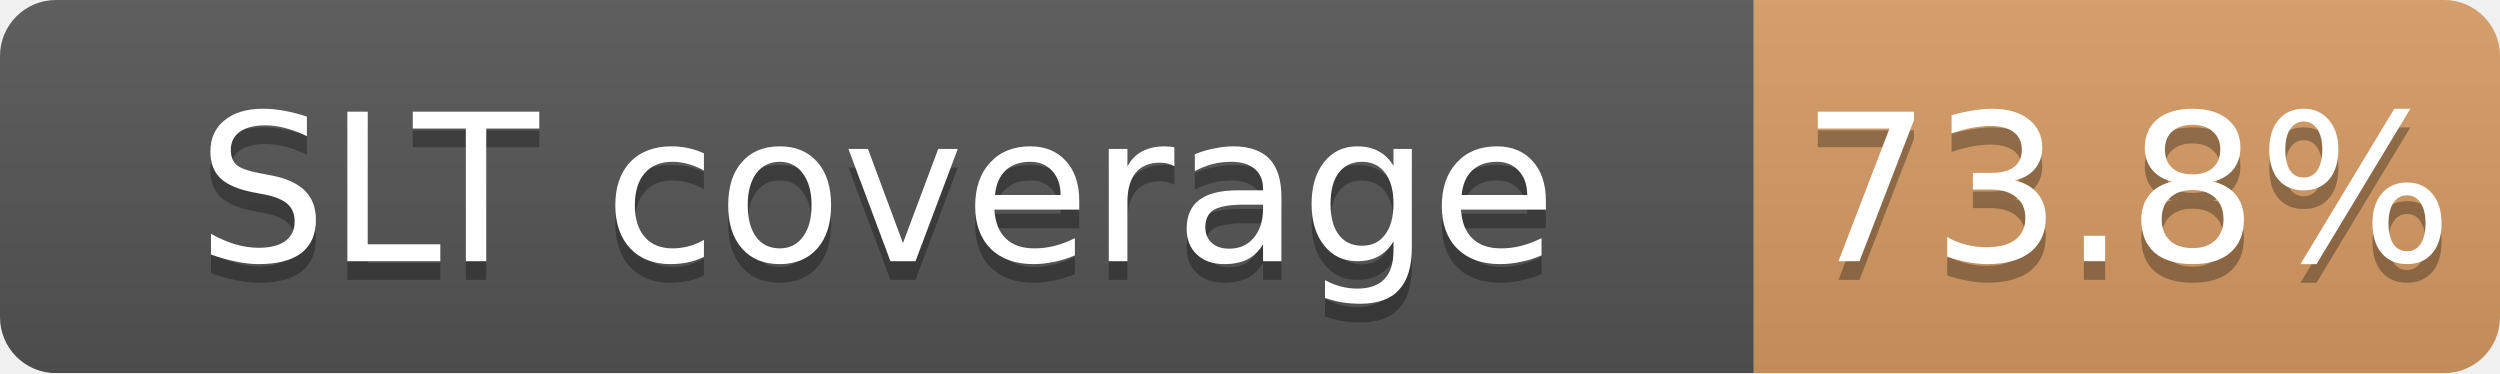
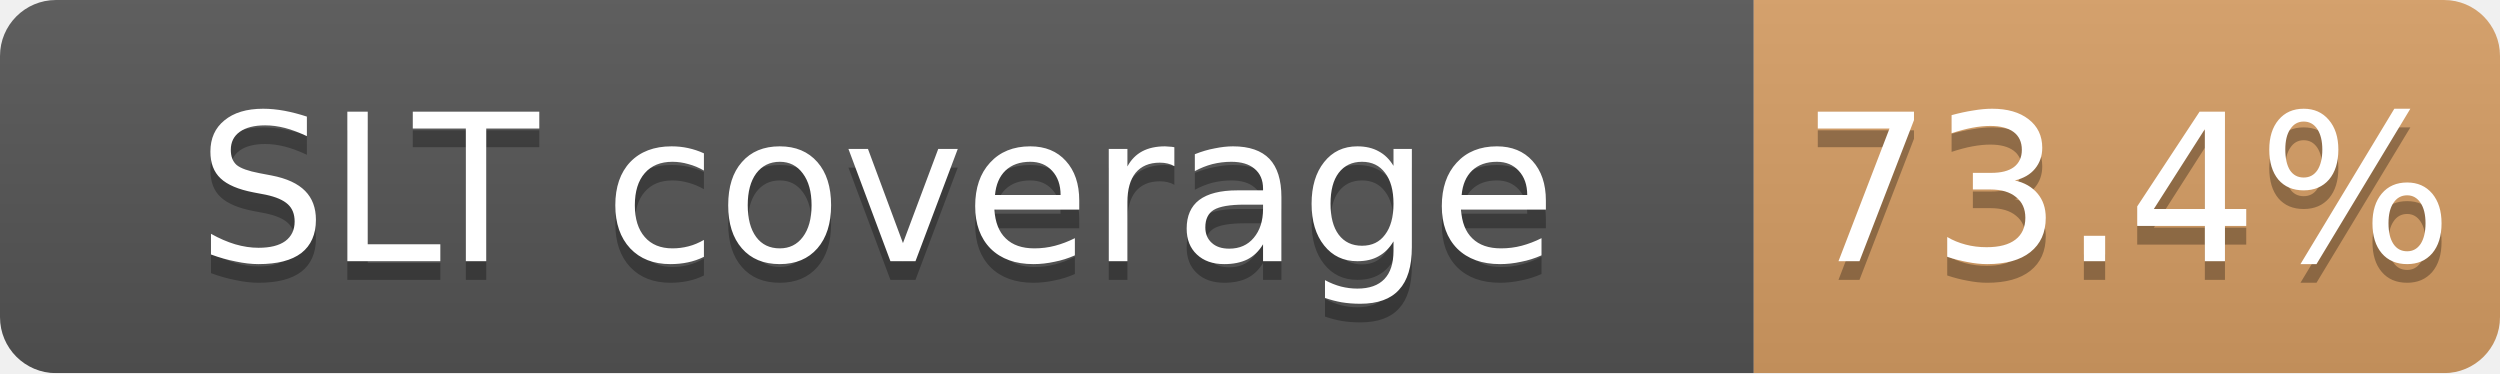
<svg xmlns="http://www.w3.org/2000/svg" width="134" height="20">
  <linearGradient id="b" x2="0" y2="100%">
    <stop offset="0" stop-color="#bbb" stop-opacity=".1" />
    <stop offset="1" stop-opacity=".1" />
  </linearGradient>
  <mask id="a">
    <rect width="134" height="20" rx="3" fill="#fff" />
  </mask>
  <g mask="url(#a)">
    <path fill="#555" d="M0 0h94v20H0z" />
-     <path fill="#CD7F32" fill-opacity="0.74" d="M94 0h40v20H94z" />
+     <path fill="#CD7F32" fill-opacity="0.73" d="M94 0h40v20H94z" />
    <path fill="url(#b)" d="M0 0h134v20H0z" />
  </g>
  <g fill="#fff" text-anchor="middle" font-family="DejaVu Sans,Verdana,Geneva,sans-serif" font-size="11">
    <text x="47.0" y="15" fill="#010101" fill-opacity=".3">SLT coverage</text>
    <text x="47.0" y="14">SLT coverage</text>
-     <text x="114.0" y="15" fill="#010101" fill-opacity=".3">73.8%</text>
-     <text x="114.0" y="14">73.8%</text>
+     <text x="114.0" y="15" fill="#010101" fill-opacity=".3">73.4%</text>
+     <text x="114.0" y="14">73.4%</text>
  </g>
</svg>
